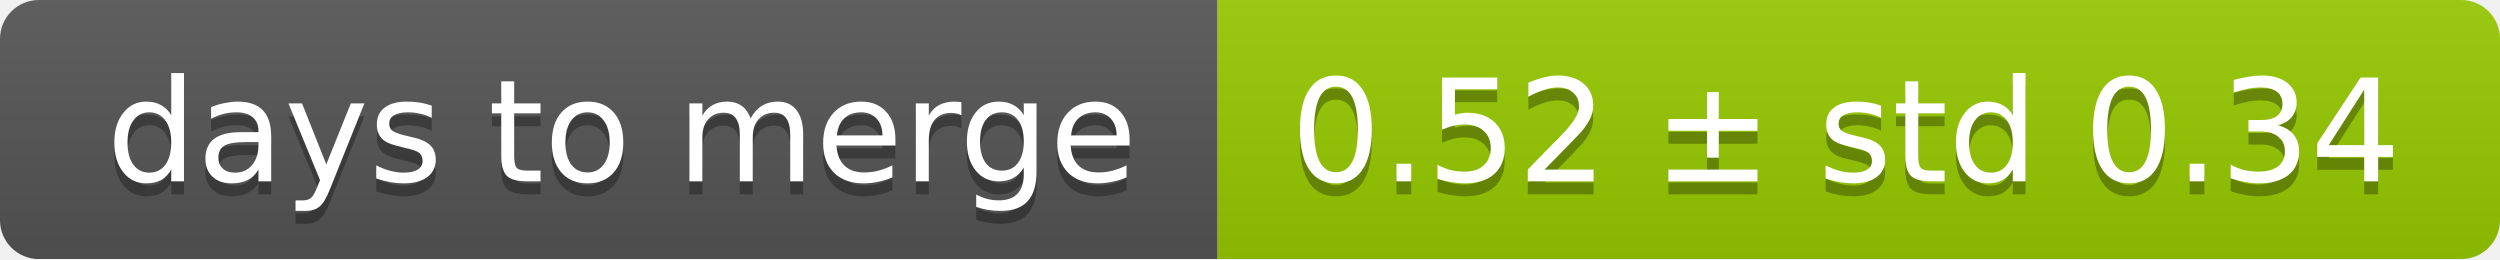
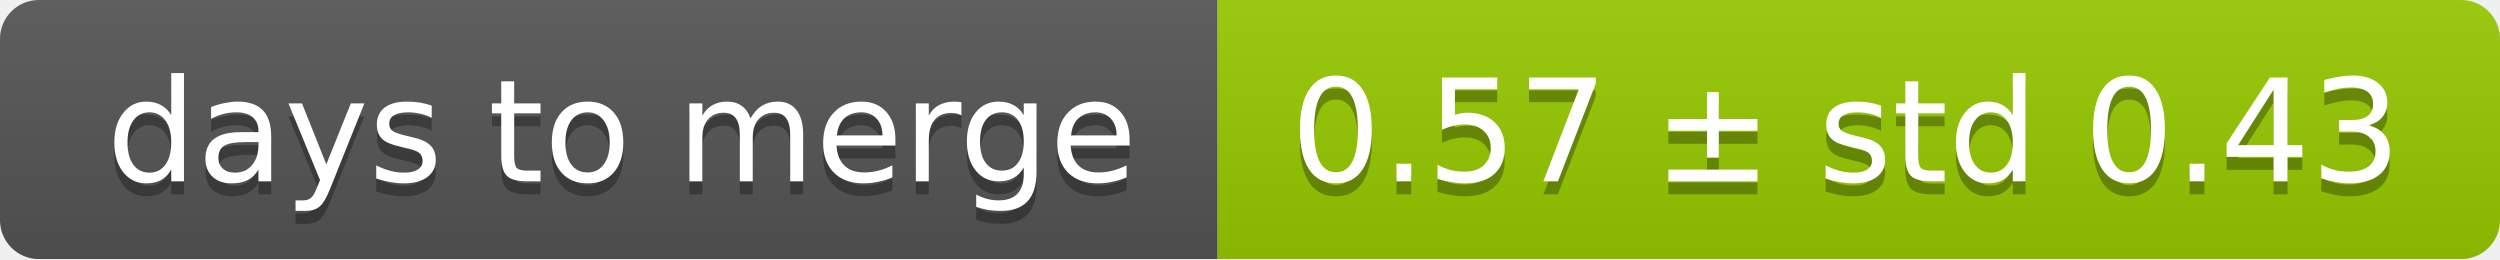
<svg xmlns="http://www.w3.org/2000/svg" width="193" height="20">
  <linearGradient id="smooth" x2="0" y2="100%">
    <stop offset="0" stop-color="#bbb" stop-opacity=".1" />
    <stop offset="1" stop-opacity=".1" />
  </linearGradient>
  <mask id="round">
    <rect width="193" height="20" rx="3" fill="#fff" />
  </mask>
  <g mask="url(#round)">
    <rect width="94" height="20" fill="#555" />
    <rect x="94" width="99" height="20" fill="#97ca00" />
    <rect width="193" height="20" fill="url(#smooth)" />
  </g>
  <g fill="#fff" text-anchor="middle" font-family="DejaVu Sans,Verdana,Geneva,sans-serif" font-size="11">
    <text x="48" y="15" fill="#010101" fill-opacity=".3">days to merge</text>
    <text x="48" y="14">days to merge</text>
-     <text x="142.5" y="15" fill="#010101" fill-opacity=".3">0.52 ± std 0.34</text>
-     <text x="142.5" y="14">0.52 ± std 0.34</text>
+     <text x="142.5" y="15" fill="#010101" fill-opacity=".3">0.57 ± std 0.43</text>
+     <text x="142.5" y="14">0.57 ± std 0.43</text>
  </g>
</svg>
